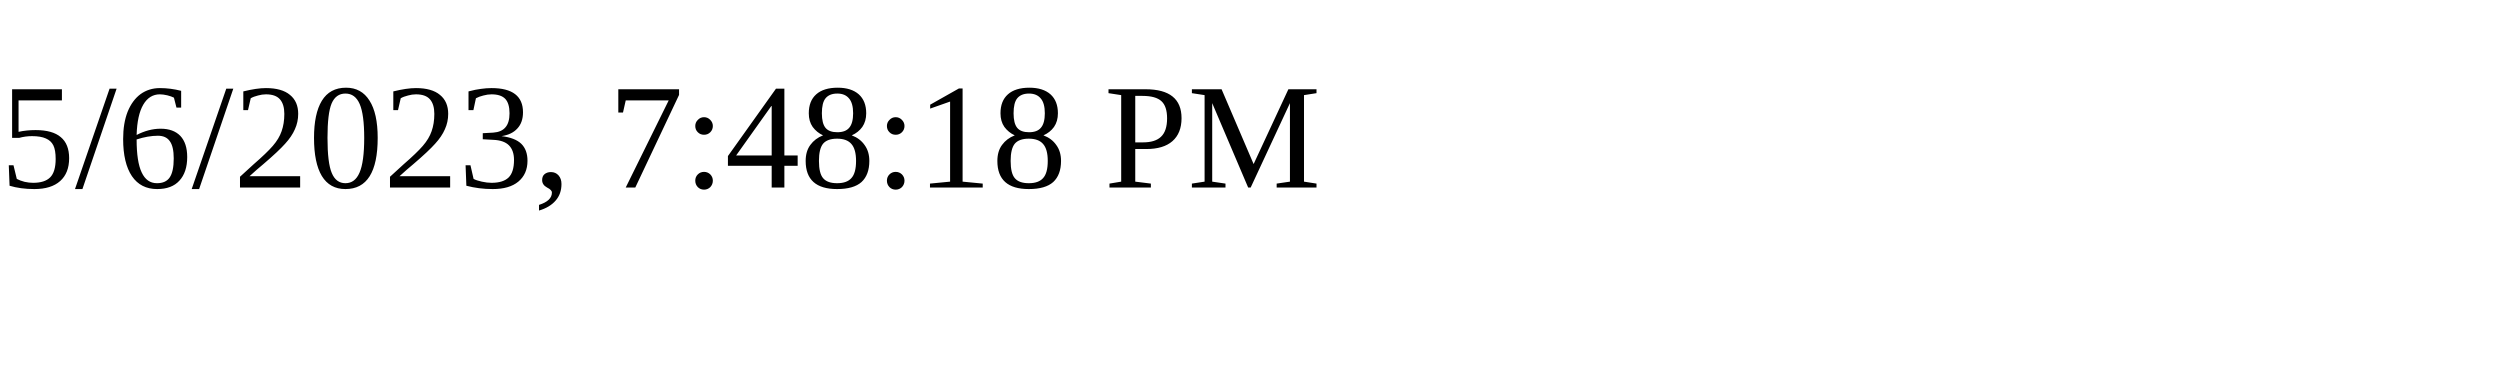
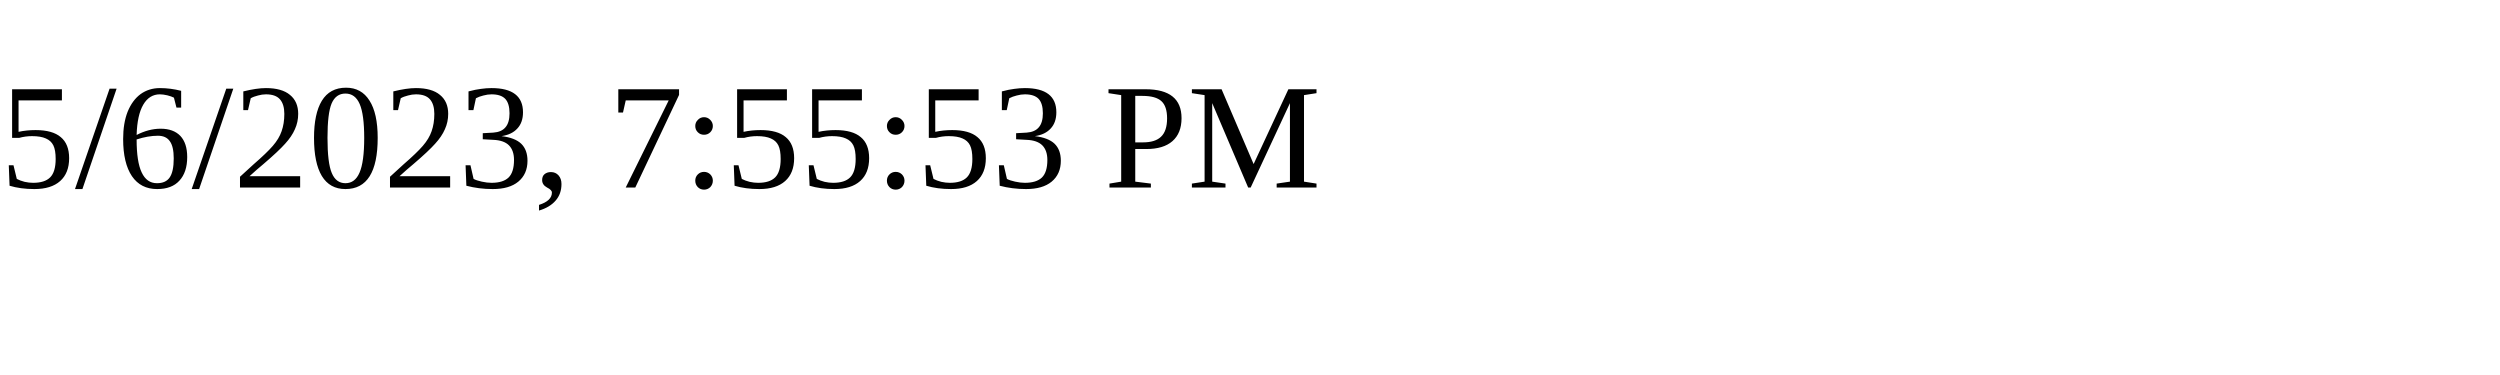
<svg xmlns="http://www.w3.org/2000/svg" height="30" width="200">
-   <text x="0" y="15">5/6/2023, 7:48:18 PM</text>
+   <text x="0" y="15">5/6/2023, 7:55:53 PM</text>
</svg>
